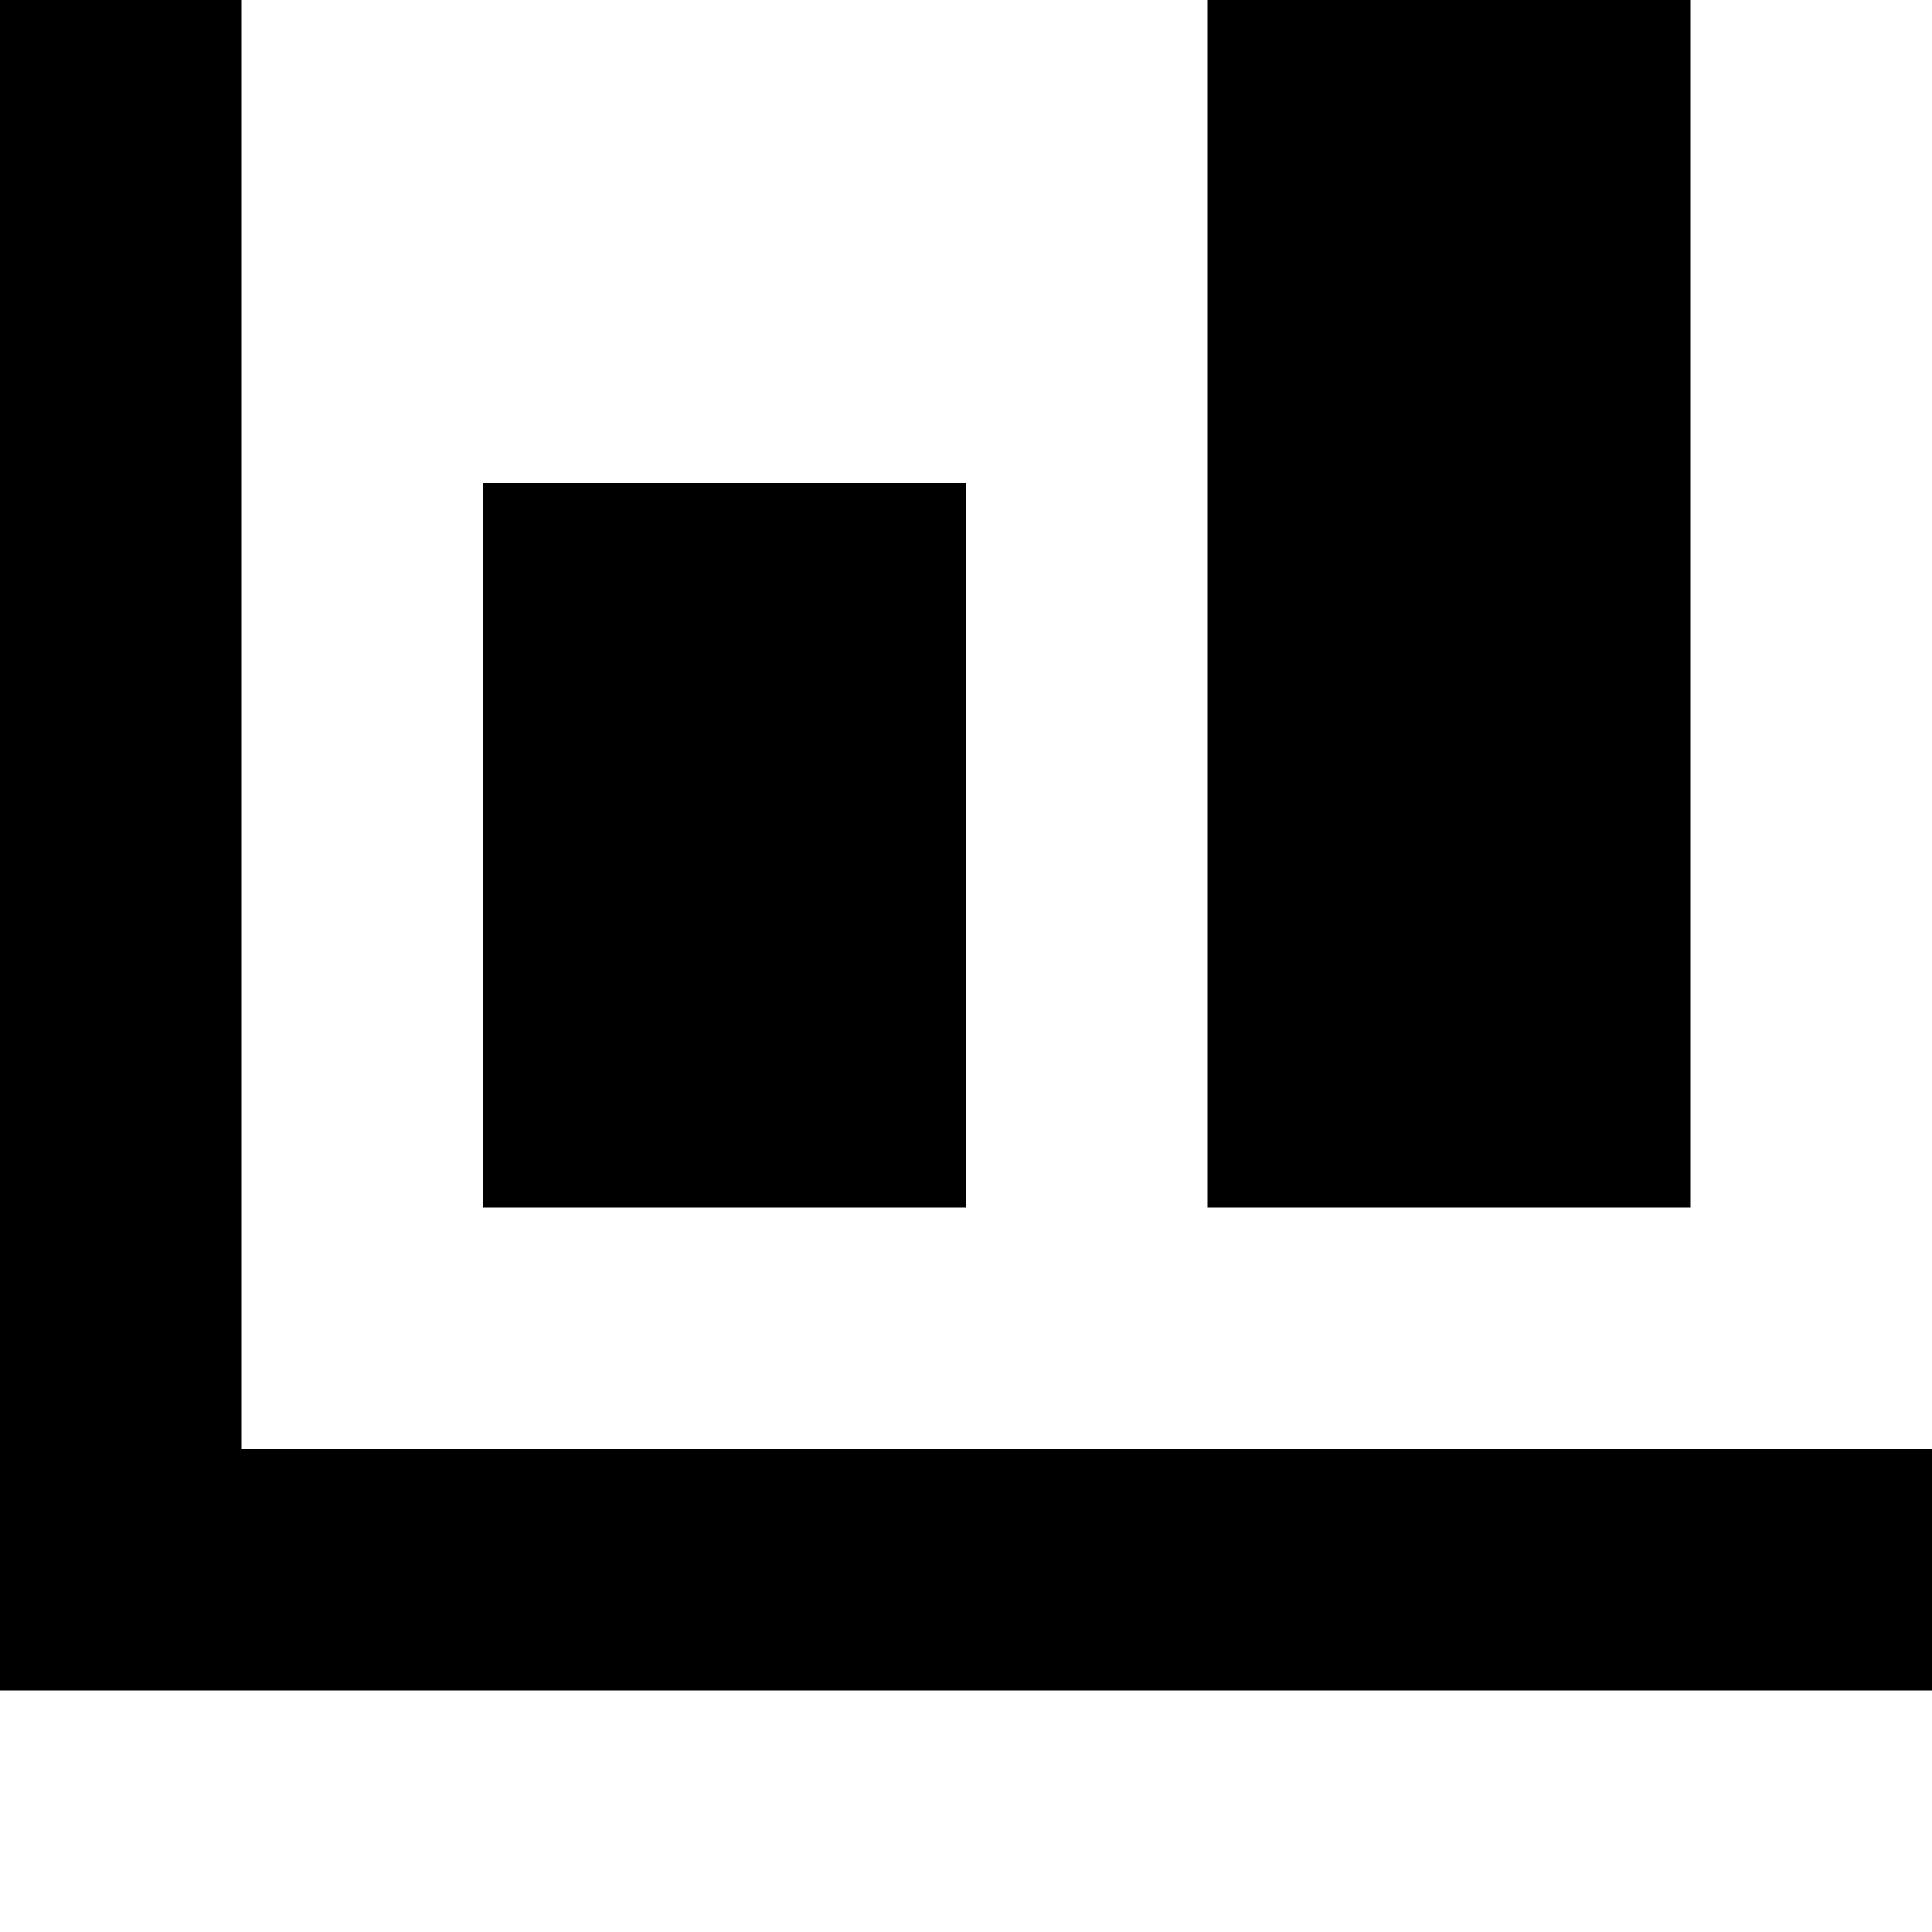
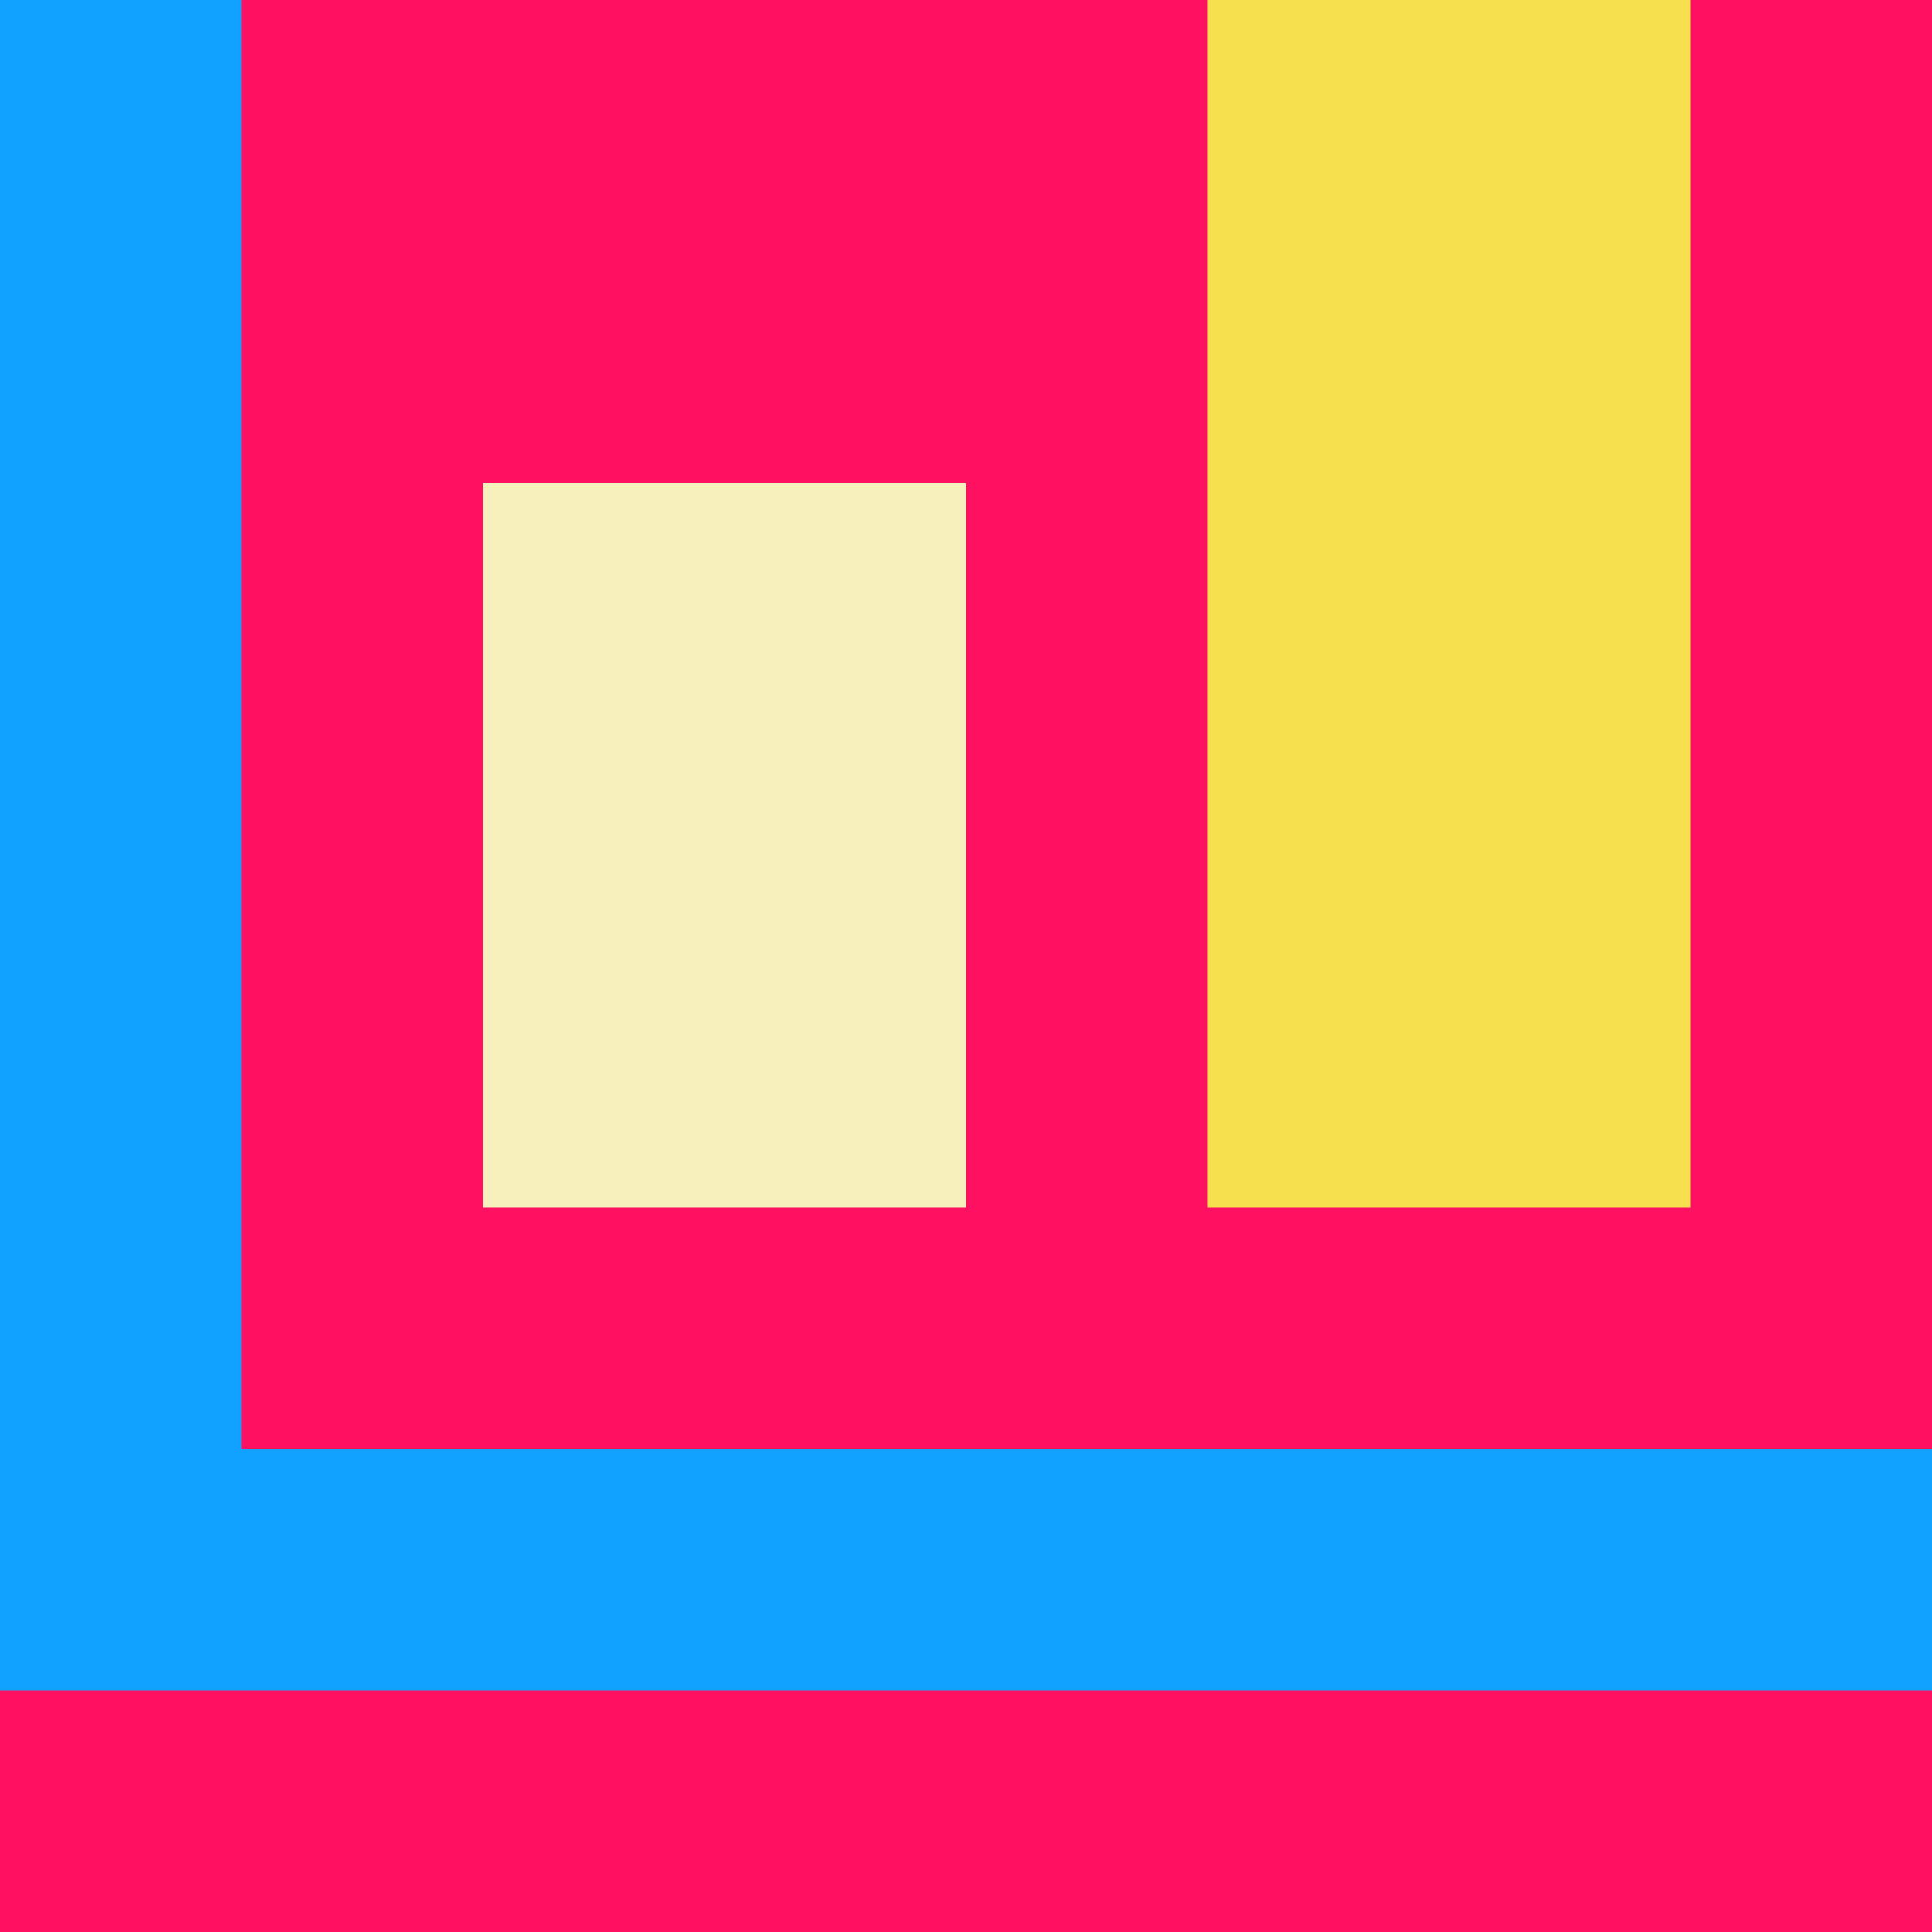
- <svg xmlns="http://www.w3.org/2000/svg" width="8" height="8" viewBox="0 0 8 8">
-   <path d="M0 0v7h8v-1h-7v-6h-1zm5 0v5h2v-5h-2zm-3 2v3h2v-3h-2z" />
+ <svg xmlns="http://www.w3.org/2000/svg" width="8" height="8" viewBox="0 0 8 8" version="1.1" id="svg1">
+   <defs id="defs1" />
+   <rect style="fill:#ff1161;fill-rule:evenodd;stroke:#11a1ff;stroke-width:0;stroke-dasharray:none;stroke-opacity:0" id="rect3" width="8" height="8" x="2.3841858e-06" y="5.9604645e-06" />
+   <path d="M 2,2 V 5 H 4 V 2 Z" id="path3" style="fill:#f6f0bc" />
+   <path d="M 5,0 V 5 H 7 V 0 Z" id="path2" style="fill:#f6e04e" />
+   <path d="M 0,0 V 7 H 8 V 6 H 1 V 0 Z" id="path1" style="fill:#11a1ff" />
</svg>
